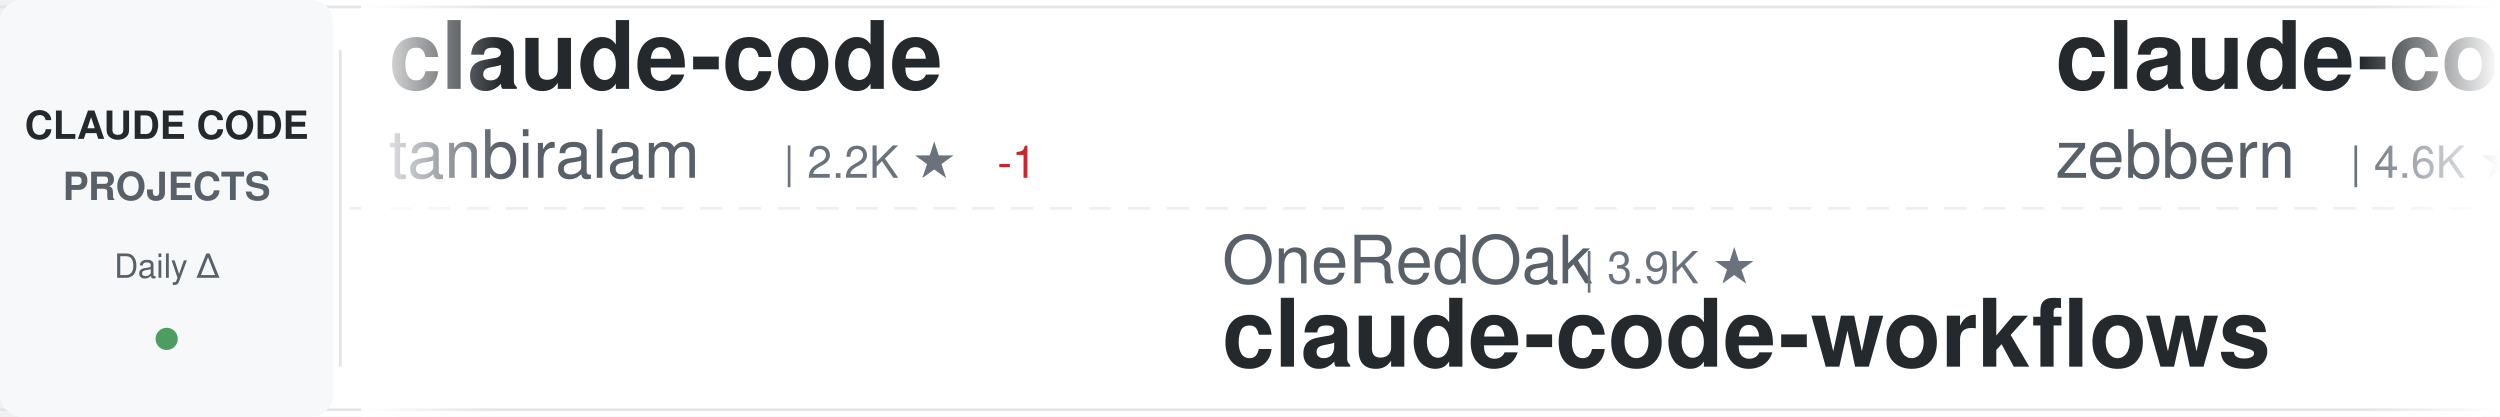
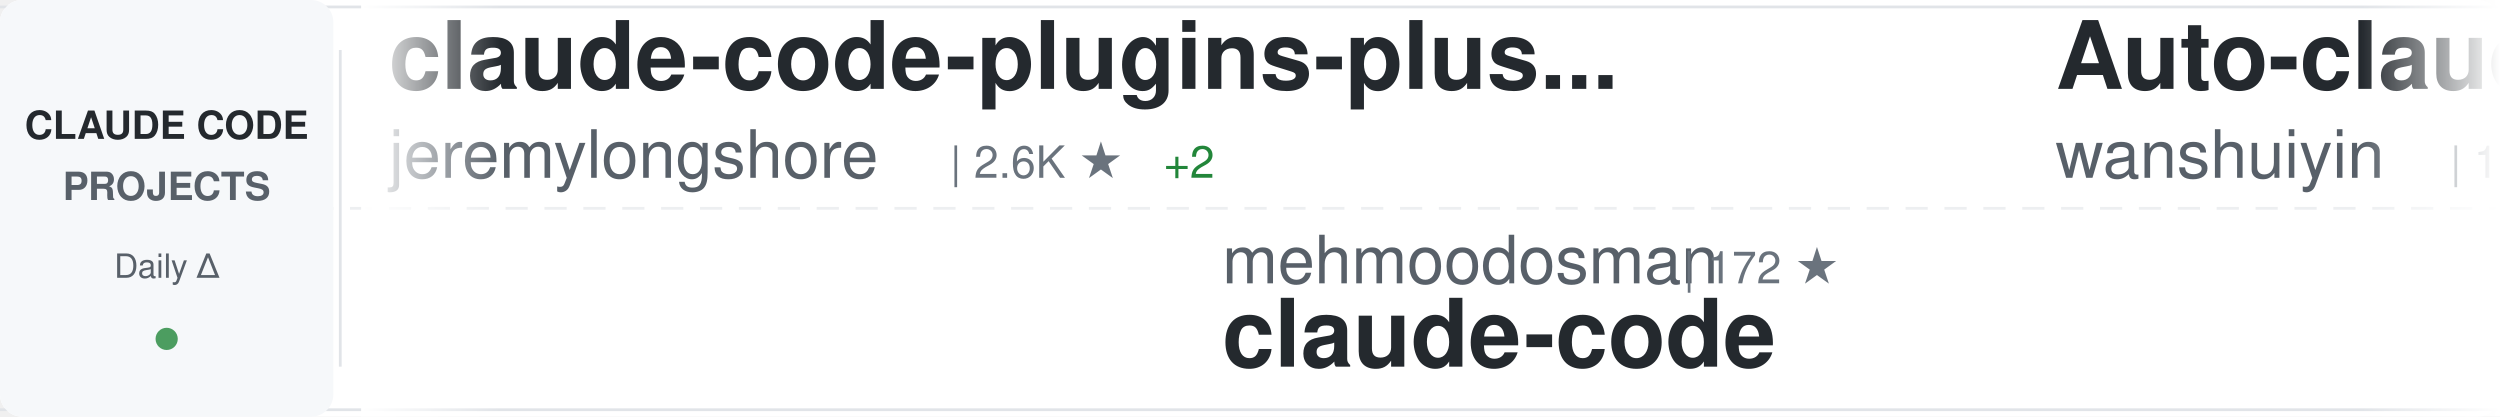
<svg xmlns="http://www.w3.org/2000/svg" width="900" height="150">
  <defs>
    <linearGradient id="awesomeLeftFade" x1="0%" y1="0%" x2="100%" y2="0%">
      <stop offset="0%" style="stop-color:#ffffff;stop-opacity:1" />
      <stop offset="100%" style="stop-color:#ffffff;stop-opacity:0" />
    </linearGradient>
    <linearGradient id="awesomeRightFade" x1="0%" y1="0%" x2="100%" y2="0%">
      <stop offset="0%" style="stop-color:#ffffff;stop-opacity:0" />
      <stop offset="100%" style="stop-color:#ffffff;stop-opacity:1" />
    </linearGradient>
  </defs>
  <rect width="900" height="150" fill="#ffffff" rx="8" />
  <rect x="0" y="2" width="900" height="1" fill="#e1e4e8" />
  <rect x="0" y="147" width="900" height="1" fill="#e1e4e8" />
  <line x1="0" y1="75" x2="900" y2="75" stroke="#e1e4e8" stroke-width="1" stroke-dasharray="8 6" opacity="0.6" />
  <rect x="0" y="0" width="120" height="150" fill="#f6f8fa" rx="8" />
  <text x="60" y="50" font-family="-apple-system, BlinkMacSystemFont, 'Segoe UI', Helvetica, Arial, sans-serif" font-size="14" font-weight="600" fill="#24292e" text-anchor="middle">CLAUDE CODE</text>
  <text x="60" y="72" font-family="-apple-system, BlinkMacSystemFont, 'Segoe UI', Helvetica, Arial, sans-serif" font-size="14" font-weight="600" fill="#586069" text-anchor="middle">PROJECTS</text>
  <text x="60" y="100" font-family="-apple-system, BlinkMacSystemFont, 'Segoe UI', Helvetica, Arial, sans-serif" font-size="12" font-weight="500" fill="#586069" text-anchor="middle">Daily Δ</text>
  <circle cx="60" cy="122" r="4" fill="#22863a" opacity="0.8" />
  <rect x="122" y="18" width="1" height="114" fill="#e1e4e8" />
  <clipPath id="awesomeTickerClip">
    <rect x="130" y="0" width="770" height="150" />
  </clipPath>
  <g clip-path="url(#awesomeTickerClip)">
    <g id="awesomeTickerItems">
      <animateTransform attributeName="transform" attributeType="XML" type="translate" from="0 0" to="-3000 0" dur="54s" repeatCount="indefinite" />
      <g transform="translate(0, 0)">
-         <text x="140" y="32" font-family="-apple-system, BlinkMacSystemFont, 'Segoe UI', Helvetica, Arial, sans-serif" font-size="34" font-weight="600" fill="#24292e">claude-code</text>
-         <text x="140" y="64" font-family="-apple-system, BlinkMacSystemFont, 'Segoe UI', Helvetica, Arial, sans-serif" font-size="24" font-weight="400" fill="#586069">tanbiralam</text>
-         <text x="282" y="64" font-family="-apple-system, BlinkMacSystemFont, 'Segoe UI', Helvetica, Arial, sans-serif" font-size="16" font-weight="500" fill="#6a737d">| 2.2K ★</text>
-         <text x="359" y="64" font-family="-apple-system, BlinkMacSystemFont, 'Segoe UI', Helvetica, Arial, sans-serif" font-size="16" font-weight="500" fill="#cb2431"> -1</text>
+         <text x="140" y="32" font-family="-apple-system, BlinkMacSystemFont, 'Segoe UI', Helvetica, Arial, sans-serif" font-size="34" font-weight="600" fill="#24292e">claude-code-plugins-plus...</text>
+         <text x="140" y="64" font-family="-apple-system, BlinkMacSystemFont, 'Segoe UI', Helvetica, Arial, sans-serif" font-size="24" font-weight="400" fill="#586069">jeremylongshore</text>
+         <text x="342" y="64" font-family="-apple-system, BlinkMacSystemFont, 'Segoe UI', Helvetica, Arial, sans-serif" font-size="16" font-weight="500" fill="#6a737d">| 2.6K ★</text>
+         <text x="419" y="64" font-family="-apple-system, BlinkMacSystemFont, 'Segoe UI', Helvetica, Arial, sans-serif" font-size="16" font-weight="500" fill="#22863a"> +2</text>
      </g>
      <g transform="translate(300, 0)">
-         <text x="140" y="102" font-family="-apple-system, BlinkMacSystemFont, 'Segoe UI', Helvetica, Arial, sans-serif" font-size="24" font-weight="400" fill="#586069">OneRedOak</text>
-         <text x="270" y="102" font-family="-apple-system, BlinkMacSystemFont, 'Segoe UI', Helvetica, Arial, sans-serif" font-size="16" font-weight="500" fill="#6a737d">| 3.9K ★</text>
-         <text x="140" y="132" font-family="-apple-system, BlinkMacSystemFont, 'Segoe UI', Helvetica, Arial, sans-serif" font-size="34" font-weight="600" fill="#24292e">claude-code-workflows</text>
+         <text x="140" y="102" font-family="-apple-system, BlinkMacSystemFont, 'Segoe UI', Helvetica, Arial, sans-serif" font-size="24" font-weight="400" fill="#586069">mehmoodosman</text>
+         <text x="306" y="102" font-family="-apple-system, BlinkMacSystemFont, 'Segoe UI', Helvetica, Arial, sans-serif" font-size="16" font-weight="500" fill="#6a737d">| 172 ★</text>
+         <text x="140" y="132" font-family="-apple-system, BlinkMacSystemFont, 'Segoe UI', Helvetica, Arial, sans-serif" font-size="34" font-weight="600" fill="#24292e">claude-code</text>
      </g>
      <g transform="translate(600, 0)">
-         <text x="140" y="32" font-family="-apple-system, BlinkMacSystemFont, 'Segoe UI', Helvetica, Arial, sans-serif" font-size="34" font-weight="600" fill="#24292e">claude-code-guide</text>
-         <text x="140" y="64" font-family="-apple-system, BlinkMacSystemFont, 'Segoe UI', Helvetica, Arial, sans-serif" font-size="24" font-weight="400" fill="#586069">zebbern</text>
-         <text x="246" y="64" font-family="-apple-system, BlinkMacSystemFont, 'Segoe UI', Helvetica, Arial, sans-serif" font-size="16" font-weight="500" fill="#6a737d">| 4.6K ★</text>
-         <text x="323" y="64" font-family="-apple-system, BlinkMacSystemFont, 'Segoe UI', Helvetica, Arial, sans-serif" font-size="16" font-weight="500" fill="#22863a"> +1</text>
+         <text x="140" y="32" font-family="-apple-system, BlinkMacSystemFont, 'Segoe UI', Helvetica, Arial, sans-serif" font-size="34" font-weight="600" fill="#24292e">Auto-claude-code-researc...</text>
+         <text x="140" y="64" font-family="-apple-system, BlinkMacSystemFont, 'Segoe UI', Helvetica, Arial, sans-serif" font-size="24" font-weight="400" fill="#586069">wanshuiyin</text>
+         <text x="282" y="64" font-family="-apple-system, BlinkMacSystemFont, 'Segoe UI', Helvetica, Arial, sans-serif" font-size="16" font-weight="500" fill="#6a737d">| 14.7K ★</text>
+         <text x="368" y="64" font-family="-apple-system, BlinkMacSystemFont, 'Segoe UI', Helvetica, Arial, sans-serif" font-size="16" font-weight="500" fill="#22863a"> +2</text>
      </g>
      <g transform="translate(900, 0)">
        <text x="140" y="102" font-family="-apple-system, BlinkMacSystemFont, 'Segoe UI', Helvetica, Arial, sans-serif" font-size="24" font-weight="400" fill="#586069">nicedreamzapp</text>
        <text x="318" y="102" font-family="-apple-system, BlinkMacSystemFont, 'Segoe UI', Helvetica, Arial, sans-serif" font-size="16" font-weight="500" fill="#6a737d">| 3.2K ★</text>
        <text x="395" y="102" font-family="-apple-system, BlinkMacSystemFont, 'Segoe UI', Helvetica, Arial, sans-serif" font-size="16" font-weight="500" fill="#22863a"> +1</text>
        <text x="140" y="132" font-family="-apple-system, BlinkMacSystemFont, 'Segoe UI', Helvetica, Arial, sans-serif" font-size="34" font-weight="600" fill="#24292e">claude-code-local</text>
      </g>
      <g transform="translate(1200, 0)">
-         <text x="140" y="32" font-family="-apple-system, BlinkMacSystemFont, 'Segoe UI', Helvetica, Arial, sans-serif" font-size="34" font-weight="600" fill="#24292e">Claude-code</text>
-         <text x="140" y="64" font-family="-apple-system, BlinkMacSystemFont, 'Segoe UI', Helvetica, Arial, sans-serif" font-size="24" font-weight="400" fill="#586069">fazxes</text>
-         <text x="234" y="64" font-family="-apple-system, BlinkMacSystemFont, 'Segoe UI', Helvetica, Arial, sans-serif" font-size="16" font-weight="500" fill="#6a737d">| 231 ★</text>
+         <text x="140" y="32" font-family="-apple-system, BlinkMacSystemFont, 'Segoe UI', Helvetica, Arial, sans-serif" font-size="34" font-weight="600" fill="#24292e">how-claude-code-works</text>
+         <text x="140" y="64" font-family="-apple-system, BlinkMacSystemFont, 'Segoe UI', Helvetica, Arial, sans-serif" font-size="24" font-weight="400" fill="#586069">Windy3f3f3f3f</text>
+         <text x="318" y="64" font-family="-apple-system, BlinkMacSystemFont, 'Segoe UI', Helvetica, Arial, sans-serif" font-size="16" font-weight="500" fill="#6a737d">| 3.4K ★</text>
+         <text x="395" y="64" font-family="-apple-system, BlinkMacSystemFont, 'Segoe UI', Helvetica, Arial, sans-serif" font-size="16" font-weight="500" fill="#cb2431"> -1</text>
      </g>
      <g transform="translate(1500, 0)">
-         <text x="140" y="102" font-family="-apple-system, BlinkMacSystemFont, 'Segoe UI', Helvetica, Arial, sans-serif" font-size="24" font-weight="400" fill="#586069">xu-xiang</text>
-         <text x="258" y="102" font-family="-apple-system, BlinkMacSystemFont, 'Segoe UI', Helvetica, Arial, sans-serif" font-size="16" font-weight="500" fill="#6a737d">| 1.9K ★</text>
-         <text x="335" y="102" font-family="-apple-system, BlinkMacSystemFont, 'Segoe UI', Helvetica, Arial, sans-serif" font-size="16" font-weight="500" fill="#22863a"> +1</text>
-         <text x="140" y="132" font-family="-apple-system, BlinkMacSystemFont, 'Segoe UI', Helvetica, Arial, sans-serif" font-size="34" font-weight="600" fill="#24292e">everything-claude-code-z...</text>
+         <text x="140" y="102" font-family="-apple-system, BlinkMacSystemFont, 'Segoe UI', Helvetica, Arial, sans-serif" font-size="24" font-weight="400" fill="#586069">1rgs</text>
+         <text x="210" y="102" font-family="-apple-system, BlinkMacSystemFont, 'Segoe UI', Helvetica, Arial, sans-serif" font-size="16" font-weight="500" fill="#6a737d">| 3.7K ★</text>
+         <text x="140" y="132" font-family="-apple-system, BlinkMacSystemFont, 'Segoe UI', Helvetica, Arial, sans-serif" font-size="34" font-weight="600" fill="#24292e">claude-code-proxy</text>
      </g>
      <g transform="translate(1800, 0)">
-         <text x="140" y="32" font-family="-apple-system, BlinkMacSystemFont, 'Segoe UI', Helvetica, Arial, sans-serif" font-size="34" font-weight="600" fill="#24292e">claude-code-book</text>
-         <text x="140" y="64" font-family="-apple-system, BlinkMacSystemFont, 'Segoe UI', Helvetica, Arial, sans-serif" font-size="24" font-weight="400" fill="#586069">lintsinghua</text>
-         <text x="294" y="64" font-family="-apple-system, BlinkMacSystemFont, 'Segoe UI', Helvetica, Arial, sans-serif" font-size="16" font-weight="500" fill="#6a737d">| 4.1K ★</text>
+         <text x="140" y="32" font-family="-apple-system, BlinkMacSystemFont, 'Segoe UI', Helvetica, Arial, sans-serif" font-size="34" font-weight="600" fill="#24292e">ECC</text>
+         <text x="140" y="64" font-family="-apple-system, BlinkMacSystemFont, 'Segoe UI', Helvetica, Arial, sans-serif" font-size="24" font-weight="400" fill="#586069">affaan-m</text>
+         <text x="258" y="64" font-family="-apple-system, BlinkMacSystemFont, 'Segoe UI', Helvetica, Arial, sans-serif" font-size="16" font-weight="500" fill="#6a737d">| 240.2K ★</text>
+         <text x="353" y="64" font-family="-apple-system, BlinkMacSystemFont, 'Segoe UI', Helvetica, Arial, sans-serif" font-size="16" font-weight="500" fill="#22863a"> +23</text>
      </g>
      <g transform="translate(2100, 0)">
-         <text x="140" y="102" font-family="-apple-system, BlinkMacSystemFont, 'Segoe UI', Helvetica, Arial, sans-serif" font-size="24" font-weight="400" fill="#586069">Donchitos</text>
-         <text x="270" y="102" font-family="-apple-system, BlinkMacSystemFont, 'Segoe UI', Helvetica, Arial, sans-serif" font-size="16" font-weight="500" fill="#6a737d">| 23.9K ★</text>
-         <text x="356" y="102" font-family="-apple-system, BlinkMacSystemFont, 'Segoe UI', Helvetica, Arial, sans-serif" font-size="16" font-weight="500" fill="#22863a"> +5</text>
-         <text x="140" y="132" font-family="-apple-system, BlinkMacSystemFont, 'Segoe UI', Helvetica, Arial, sans-serif" font-size="34" font-weight="600" fill="#24292e">Claude-Code-Game-Studios</text>
+         <text x="140" y="102" font-family="-apple-system, BlinkMacSystemFont, 'Segoe UI', Helvetica, Arial, sans-serif" font-size="24" font-weight="400" fill="#586069">jqueryscript</text>
+         <text x="306" y="102" font-family="-apple-system, BlinkMacSystemFont, 'Segoe UI', Helvetica, Arial, sans-serif" font-size="16" font-weight="500" fill="#6a737d">| 499 ★</text>
+         <text x="140" y="132" font-family="-apple-system, BlinkMacSystemFont, 'Segoe UI', Helvetica, Arial, sans-serif" font-size="34" font-weight="600" fill="#24292e">awesome-claude-code</text>
      </g>
      <g transform="translate(2400, 0)">
-         <text x="140" y="32" font-family="-apple-system, BlinkMacSystemFont, 'Segoe UI', Helvetica, Arial, sans-serif" font-size="34" font-weight="600" fill="#24292e">free-claude-code</text>
-         <text x="140" y="64" font-family="-apple-system, BlinkMacSystemFont, 'Segoe UI', Helvetica, Arial, sans-serif" font-size="24" font-weight="400" fill="#586069">Alishahryar1</text>
-         <text x="306" y="64" font-family="-apple-system, BlinkMacSystemFont, 'Segoe UI', Helvetica, Arial, sans-serif" font-size="16" font-weight="500" fill="#6a737d">| 45.5K ★</text>
-         <text x="392" y="64" font-family="-apple-system, BlinkMacSystemFont, 'Segoe UI', Helvetica, Arial, sans-serif" font-size="16" font-weight="500" fill="#22863a"> +34</text>
+         <text x="140" y="32" font-family="-apple-system, BlinkMacSystemFont, 'Segoe UI', Helvetica, Arial, sans-serif" font-size="34" font-weight="600" fill="#24292e">claude-code-from-source</text>
+         <text x="140" y="64" font-family="-apple-system, BlinkMacSystemFont, 'Segoe UI', Helvetica, Arial, sans-serif" font-size="24" font-weight="400" fill="#586069">alejandrobalderas</text>
+         <text x="366" y="64" font-family="-apple-system, BlinkMacSystemFont, 'Segoe UI', Helvetica, Arial, sans-serif" font-size="16" font-weight="500" fill="#6a737d">| 2.8K ★</text>
      </g>
      <g transform="translate(2700, 0)">
-         <text x="140" y="102" font-family="-apple-system, BlinkMacSystemFont, 'Segoe UI', Helvetica, Arial, sans-serif" font-size="24" font-weight="400" fill="#586069">Maciek-roboblog</text>
-         <text x="342" y="102" font-family="-apple-system, BlinkMacSystemFont, 'Segoe UI', Helvetica, Arial, sans-serif" font-size="16" font-weight="500" fill="#6a737d">| 8.6K ★</text>
-         <text x="419" y="102" font-family="-apple-system, BlinkMacSystemFont, 'Segoe UI', Helvetica, Arial, sans-serif" font-size="16" font-weight="500" fill="#22863a"> +4</text>
-         <text x="140" y="132" font-family="-apple-system, BlinkMacSystemFont, 'Segoe UI', Helvetica, Arial, sans-serif" font-size="34" font-weight="600" fill="#24292e">Claude-Code-Usage-Monito...</text>
+         <text x="140" y="102" font-family="-apple-system, BlinkMacSystemFont, 'Segoe UI', Helvetica, Arial, sans-serif" font-size="24" font-weight="400" fill="#586069">krusemediallc</text>
+         <text x="318" y="102" font-family="-apple-system, BlinkMacSystemFont, 'Segoe UI', Helvetica, Arial, sans-serif" font-size="16" font-weight="500" fill="#6a737d">| 1.2K ★</text>
+         <text x="140" y="132" font-family="-apple-system, BlinkMacSystemFont, 'Segoe UI', Helvetica, Arial, sans-serif" font-size="34" font-weight="600" fill="#24292e">arcads-claude-code</text>
      </g>
      <g transform="translate(3000, 0)">
-         <text x="140" y="32" font-family="-apple-system, BlinkMacSystemFont, 'Segoe UI', Helvetica, Arial, sans-serif" font-size="34" font-weight="600" fill="#24292e">claude-code</text>
-         <text x="140" y="64" font-family="-apple-system, BlinkMacSystemFont, 'Segoe UI', Helvetica, Arial, sans-serif" font-size="24" font-weight="400" fill="#586069">tanbiralam</text>
-         <text x="282" y="64" font-family="-apple-system, BlinkMacSystemFont, 'Segoe UI', Helvetica, Arial, sans-serif" font-size="16" font-weight="500" fill="#6a737d">| 2.2K ★</text>
-         <text x="359" y="64" font-family="-apple-system, BlinkMacSystemFont, 'Segoe UI', Helvetica, Arial, sans-serif" font-size="16" font-weight="500" fill="#cb2431"> -1</text>
+         <text x="140" y="32" font-family="-apple-system, BlinkMacSystemFont, 'Segoe UI', Helvetica, Arial, sans-serif" font-size="34" font-weight="600" fill="#24292e">claude-code-plugins-plus...</text>
+         <text x="140" y="64" font-family="-apple-system, BlinkMacSystemFont, 'Segoe UI', Helvetica, Arial, sans-serif" font-size="24" font-weight="400" fill="#586069">jeremylongshore</text>
+         <text x="342" y="64" font-family="-apple-system, BlinkMacSystemFont, 'Segoe UI', Helvetica, Arial, sans-serif" font-size="16" font-weight="500" fill="#6a737d">| 2.6K ★</text>
+         <text x="419" y="64" font-family="-apple-system, BlinkMacSystemFont, 'Segoe UI', Helvetica, Arial, sans-serif" font-size="16" font-weight="500" fill="#22863a"> +2</text>
      </g>
      <g transform="translate(3300, 0)">
-         <text x="140" y="102" font-family="-apple-system, BlinkMacSystemFont, 'Segoe UI', Helvetica, Arial, sans-serif" font-size="24" font-weight="400" fill="#586069">OneRedOak</text>
-         <text x="270" y="102" font-family="-apple-system, BlinkMacSystemFont, 'Segoe UI', Helvetica, Arial, sans-serif" font-size="16" font-weight="500" fill="#6a737d">| 3.9K ★</text>
-         <text x="140" y="132" font-family="-apple-system, BlinkMacSystemFont, 'Segoe UI', Helvetica, Arial, sans-serif" font-size="34" font-weight="600" fill="#24292e">claude-code-workflows</text>
+         <text x="140" y="102" font-family="-apple-system, BlinkMacSystemFont, 'Segoe UI', Helvetica, Arial, sans-serif" font-size="24" font-weight="400" fill="#586069">mehmoodosman</text>
+         <text x="306" y="102" font-family="-apple-system, BlinkMacSystemFont, 'Segoe UI', Helvetica, Arial, sans-serif" font-size="16" font-weight="500" fill="#6a737d">| 172 ★</text>
+         <text x="140" y="132" font-family="-apple-system, BlinkMacSystemFont, 'Segoe UI', Helvetica, Arial, sans-serif" font-size="34" font-weight="600" fill="#24292e">claude-code</text>
      </g>
      <g transform="translate(3600, 0)">
-         <text x="140" y="32" font-family="-apple-system, BlinkMacSystemFont, 'Segoe UI', Helvetica, Arial, sans-serif" font-size="34" font-weight="600" fill="#24292e">claude-code-guide</text>
-         <text x="140" y="64" font-family="-apple-system, BlinkMacSystemFont, 'Segoe UI', Helvetica, Arial, sans-serif" font-size="24" font-weight="400" fill="#586069">zebbern</text>
-         <text x="246" y="64" font-family="-apple-system, BlinkMacSystemFont, 'Segoe UI', Helvetica, Arial, sans-serif" font-size="16" font-weight="500" fill="#6a737d">| 4.6K ★</text>
-         <text x="323" y="64" font-family="-apple-system, BlinkMacSystemFont, 'Segoe UI', Helvetica, Arial, sans-serif" font-size="16" font-weight="500" fill="#22863a"> +1</text>
+         <text x="140" y="32" font-family="-apple-system, BlinkMacSystemFont, 'Segoe UI', Helvetica, Arial, sans-serif" font-size="34" font-weight="600" fill="#24292e">Auto-claude-code-researc...</text>
+         <text x="140" y="64" font-family="-apple-system, BlinkMacSystemFont, 'Segoe UI', Helvetica, Arial, sans-serif" font-size="24" font-weight="400" fill="#586069">wanshuiyin</text>
+         <text x="282" y="64" font-family="-apple-system, BlinkMacSystemFont, 'Segoe UI', Helvetica, Arial, sans-serif" font-size="16" font-weight="500" fill="#6a737d">| 14.7K ★</text>
+         <text x="368" y="64" font-family="-apple-system, BlinkMacSystemFont, 'Segoe UI', Helvetica, Arial, sans-serif" font-size="16" font-weight="500" fill="#22863a"> +2</text>
      </g>
      <g transform="translate(3900, 0)">
        <text x="140" y="102" font-family="-apple-system, BlinkMacSystemFont, 'Segoe UI', Helvetica, Arial, sans-serif" font-size="24" font-weight="400" fill="#586069">nicedreamzapp</text>
        <text x="318" y="102" font-family="-apple-system, BlinkMacSystemFont, 'Segoe UI', Helvetica, Arial, sans-serif" font-size="16" font-weight="500" fill="#6a737d">| 3.2K ★</text>
        <text x="395" y="102" font-family="-apple-system, BlinkMacSystemFont, 'Segoe UI', Helvetica, Arial, sans-serif" font-size="16" font-weight="500" fill="#22863a"> +1</text>
        <text x="140" y="132" font-family="-apple-system, BlinkMacSystemFont, 'Segoe UI', Helvetica, Arial, sans-serif" font-size="34" font-weight="600" fill="#24292e">claude-code-local</text>
      </g>
    </g>
  </g>
  <rect x="130" y="0" width="50" height="150" fill="url(#awesomeLeftFade)" />
  <rect x="850" y="0" width="50" height="150" fill="url(#awesomeRightFade)" />
</svg>
